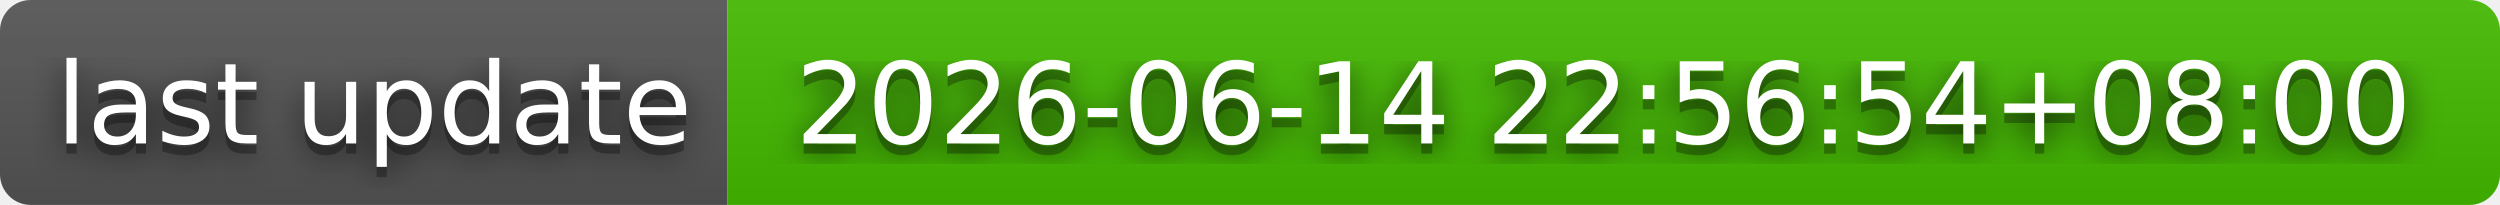
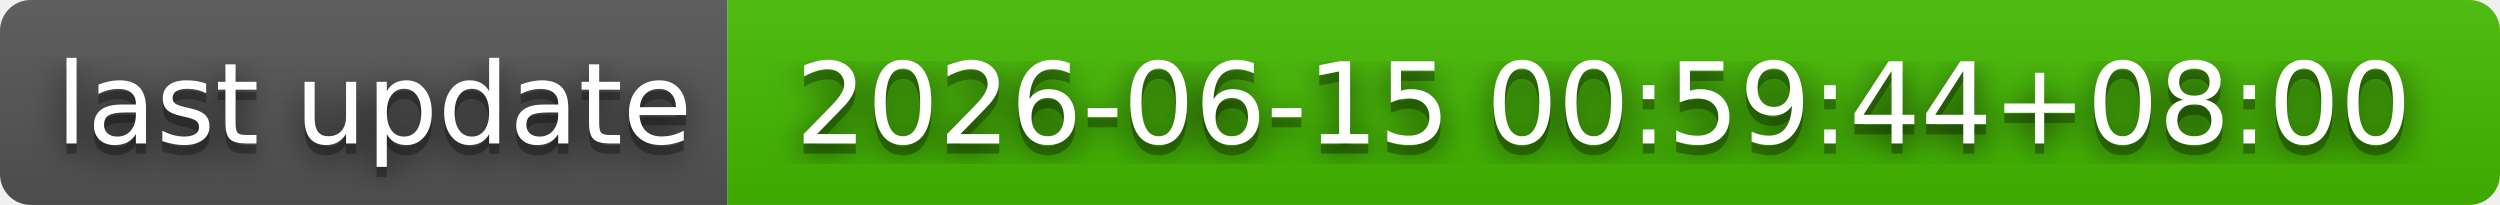
- <svg xmlns="http://www.w3.org/2000/svg" width="244" height="20" role="img" aria-label="last update: 2026-06-14 22:56:54+08:00">
+ <svg xmlns="http://www.w3.org/2000/svg" width="244" height="20" role="img" aria-label="last update: 2026-06-15 00:59:44+08:00">
  <filter id="blur">
    <feGaussianBlur stdDeviation="16" />
  </filter>
  <linearGradient id="s" x2="0" y2="100%">
    <stop offset="0" stop-color="#bbb" stop-opacity=".1" />
    <stop offset="1" stop-opacity=".1" />
  </linearGradient>
  <clipPath id="r">
    <rect width="244" height="20" rx="3" />
  </clipPath>
  <g clip-path="url(#r)">
    <rect width="71" height="20" fill="#555" />
    <rect x="71" width="173" height="20" fill="#4b0" />
    <rect width="244" height="20" fill="url(#s)" />
  </g>
  <g fill="#fff" text-anchor="middle" font-family="Verdana,Geneva,DejaVu Sans,sans-serif" text-rendering="geometricPrecision" font-size="110">
    <g transform="scale(.1)">
      <g aria-hidden="true" fill="#010101">
        <text x="365" y="150" fill-opacity=".8" filter="url(#blur)" textLength="610">last update</text>
        <text x="365" y="150" fill-opacity=".3" textLength="610">last update</text>
      </g>
      <text x="365" y="140" textLength="610">last update</text>
    </g>
    <g transform="scale(.1)">
      <g aria-hidden="true" fill="#010101">
-         <text x="1565" y="150" fill-opacity=".8" filter="url(#blur)" textLength="1630">2026-06-14 22:56:54+08:00</text>
-         <text x="1565" y="150" fill-opacity=".3" textLength="1630">2026-06-14 22:56:54+08:00</text>
+         <text x="1565" y="150" fill-opacity=".8" filter="url(#blur)" textLength="1630">2026-06-15 00:59:44+08:00</text>
+         <text x="1565" y="150" fill-opacity=".3" textLength="1630">2026-06-15 00:59:44+08:00</text>
      </g>
-       <text x="1565" y="140" textLength="1630">2026-06-14 22:56:54+08:00</text>
+       <text x="1565" y="140" textLength="1630">2026-06-15 00:59:44+08:00</text>
    </g>
  </g>
</svg>
